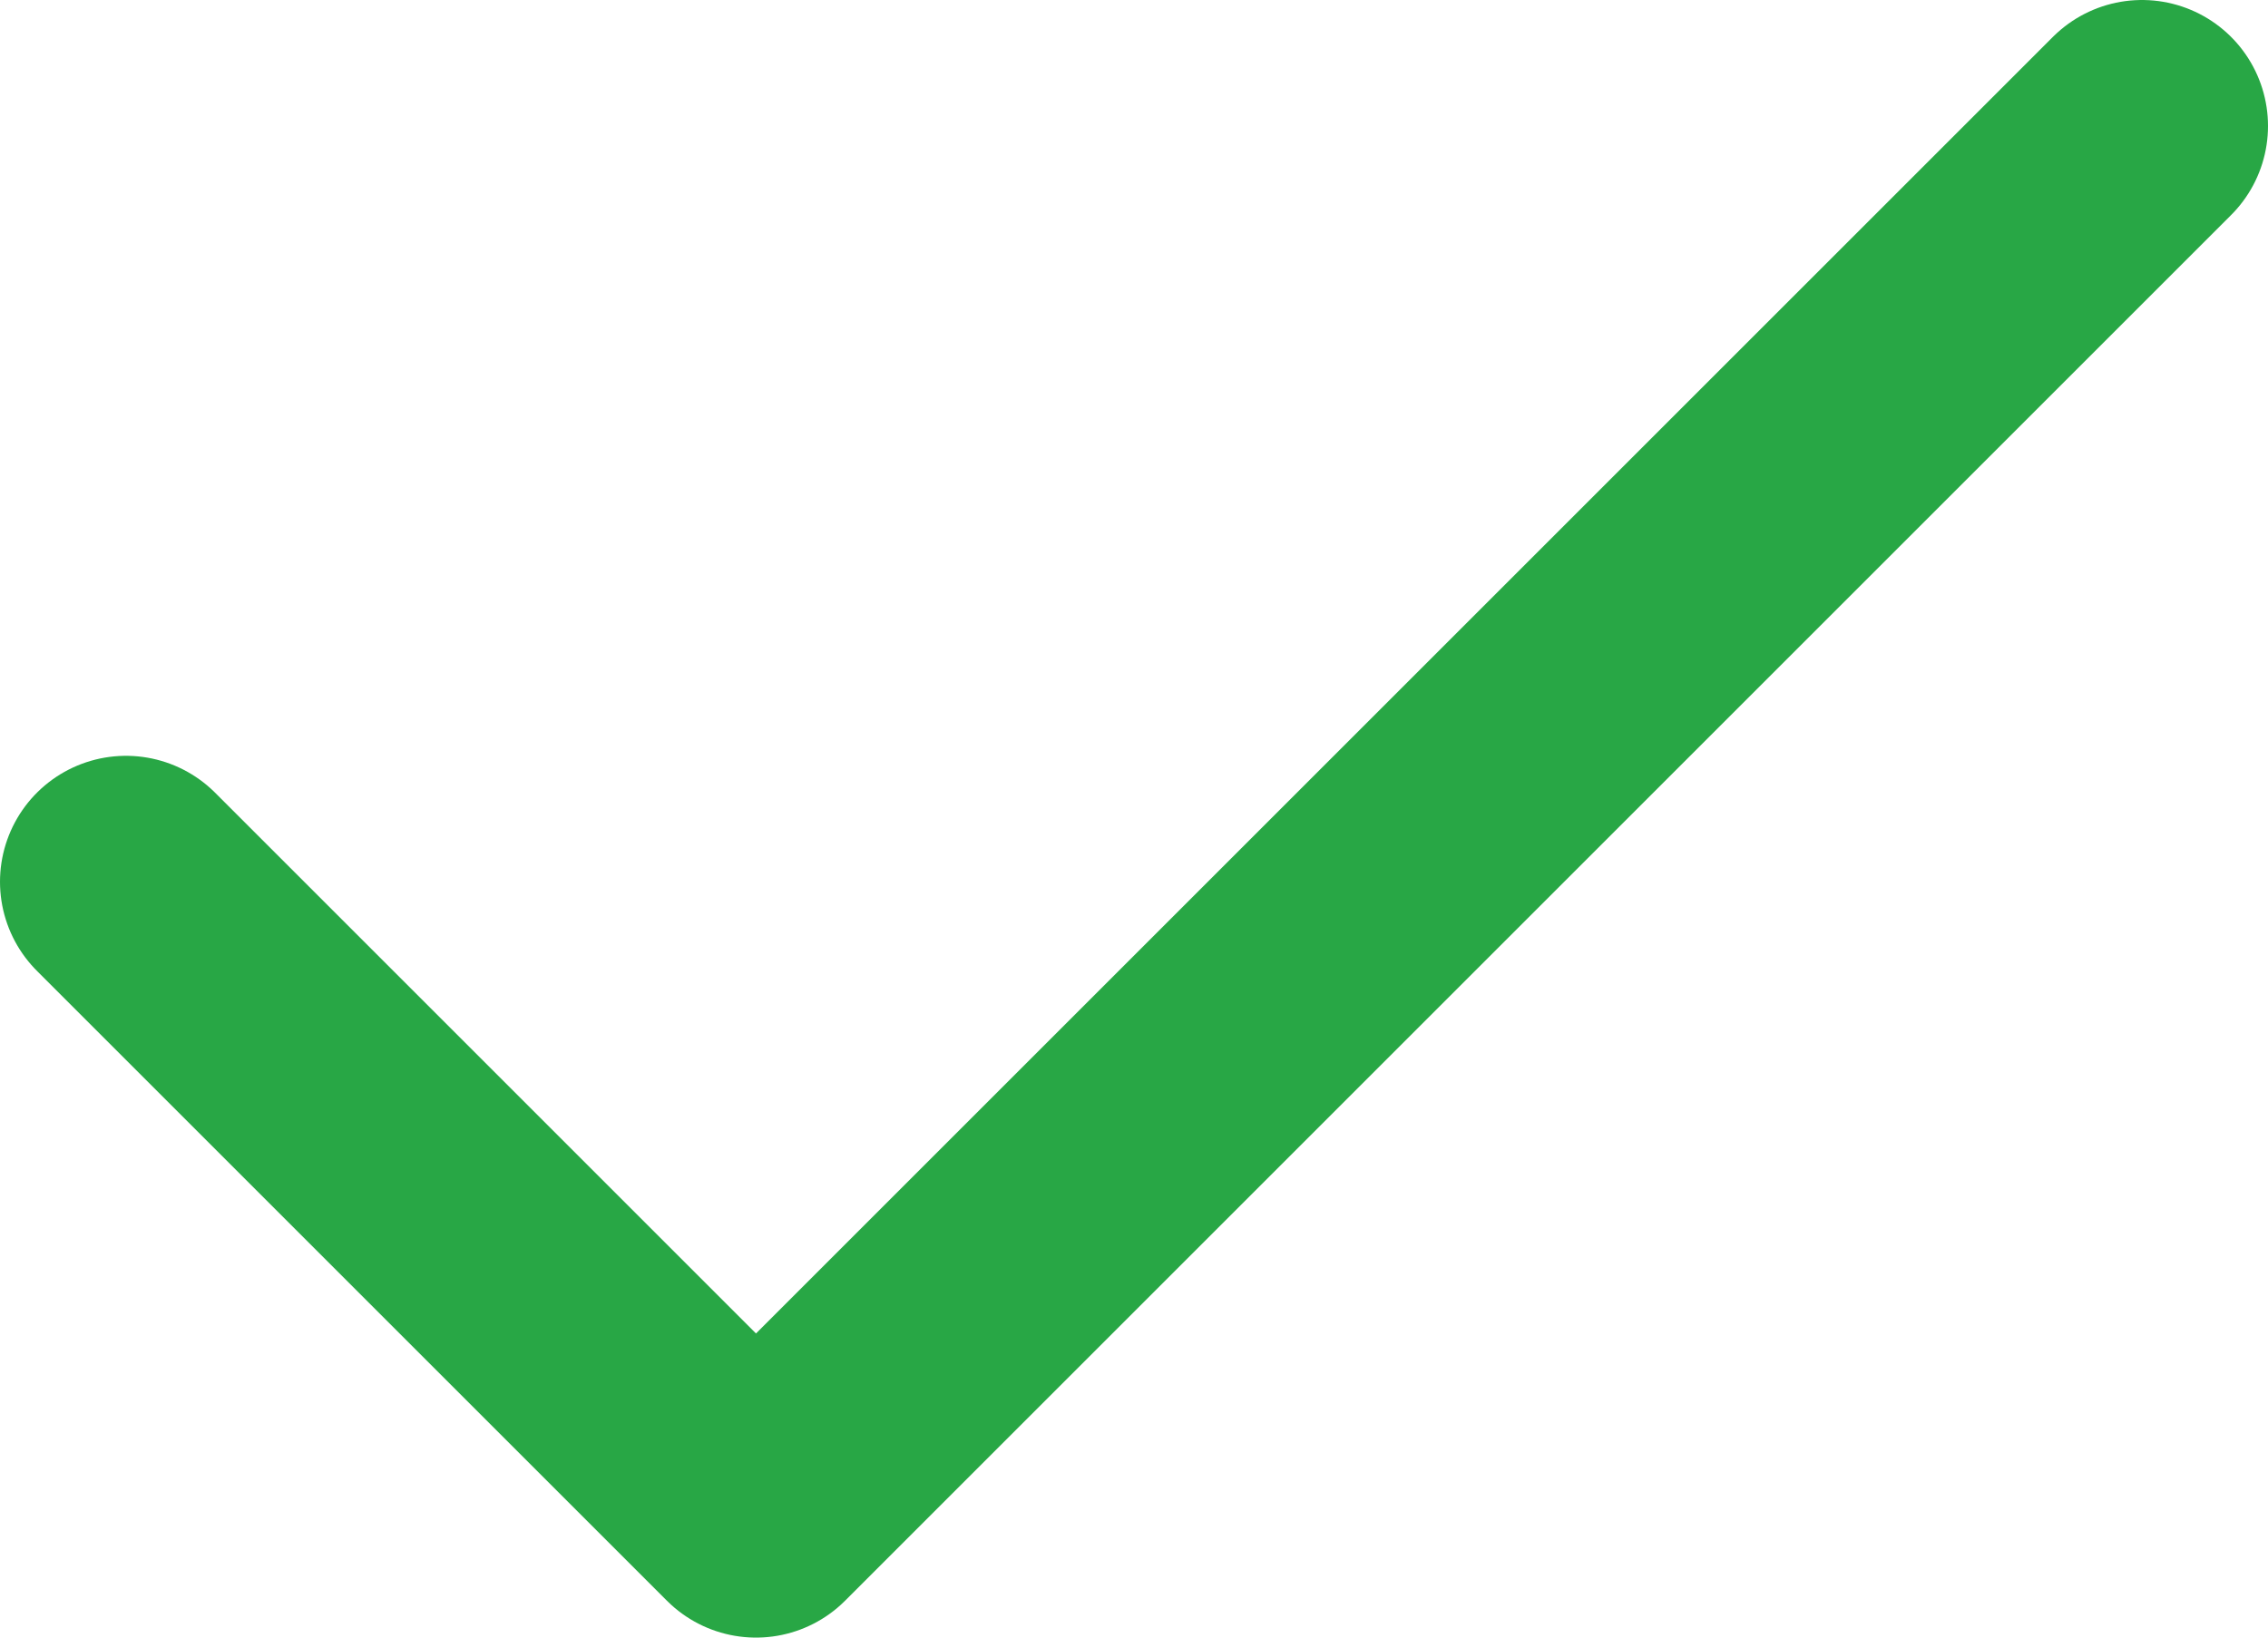
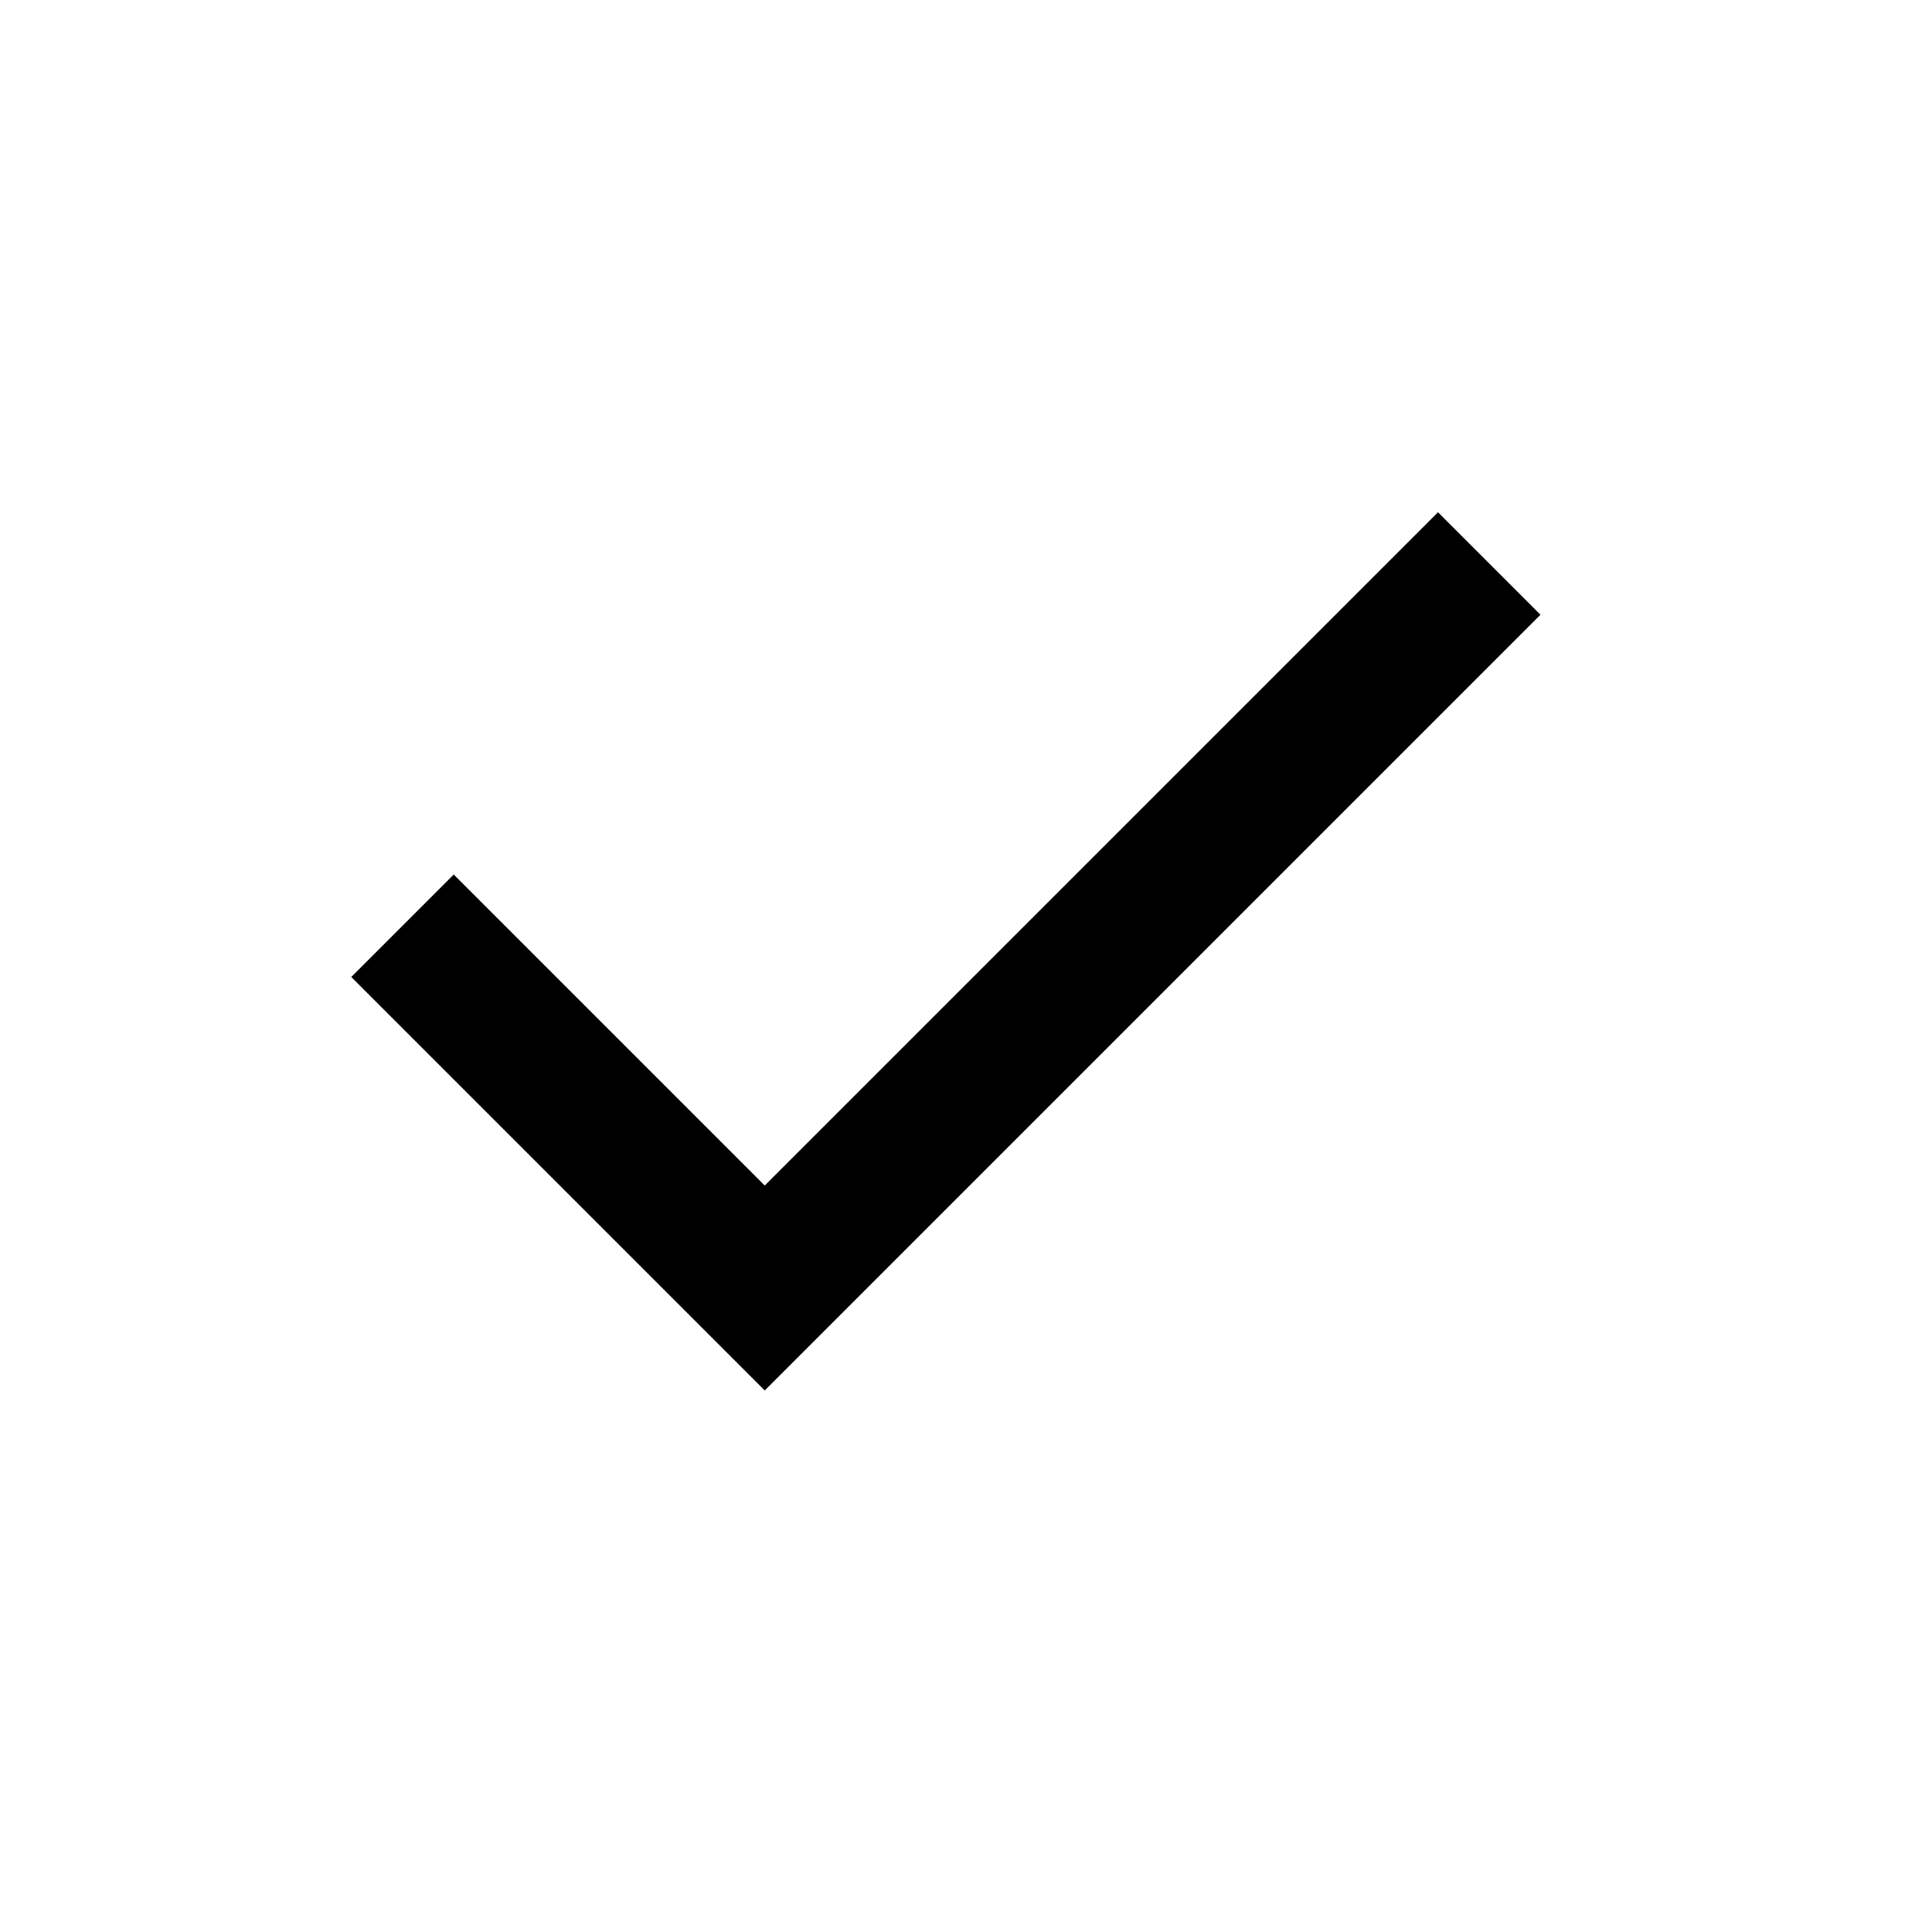
- <svg xmlns="http://www.w3.org/2000/svg" width="18" height="13" viewBox="0 0 18 13" fill="none">
-   <path d="M17 1L6 12L1 7" stroke="#28A745" stroke-width="2" stroke-linecap="round" stroke-linejoin="round" />
+ <svg xmlns="http://www.w3.org/2000/svg" width="24" height="24" viewBox="0 0 24 24" fill="none">
+   <path d="M5 11.5L9.5 16L18.5 7" stroke="black" stroke-width="1.8" />
</svg>
